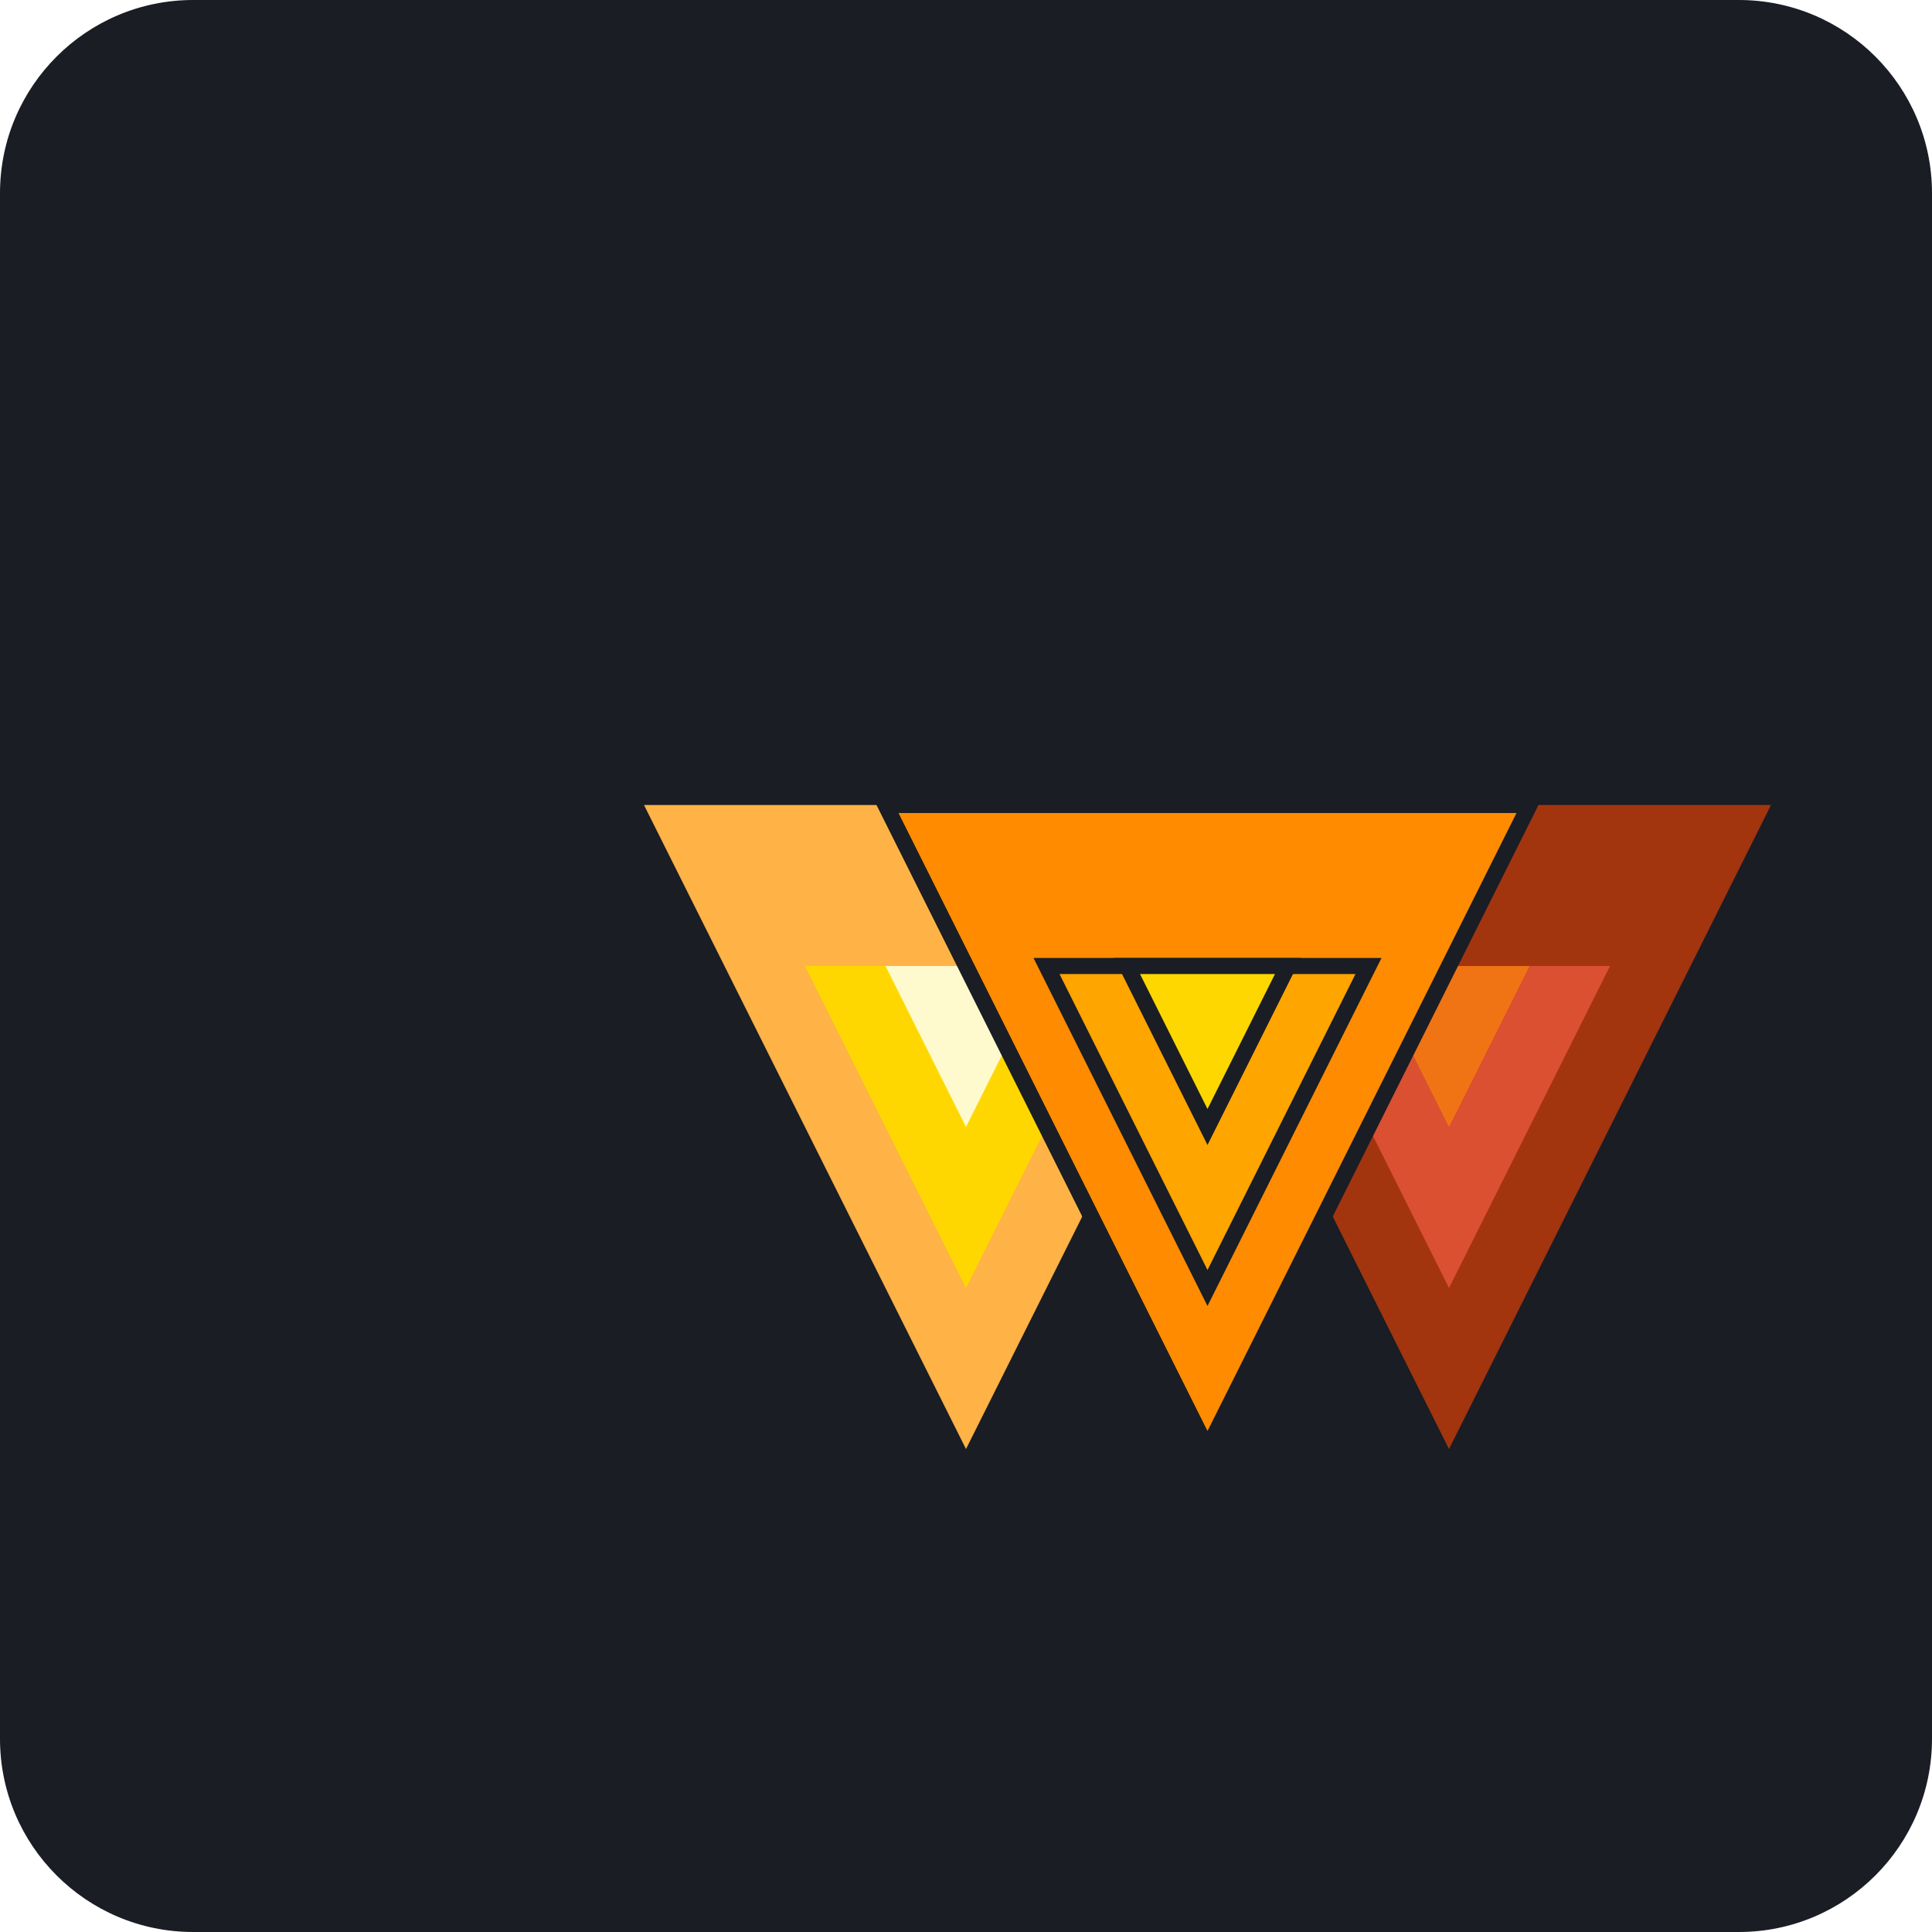
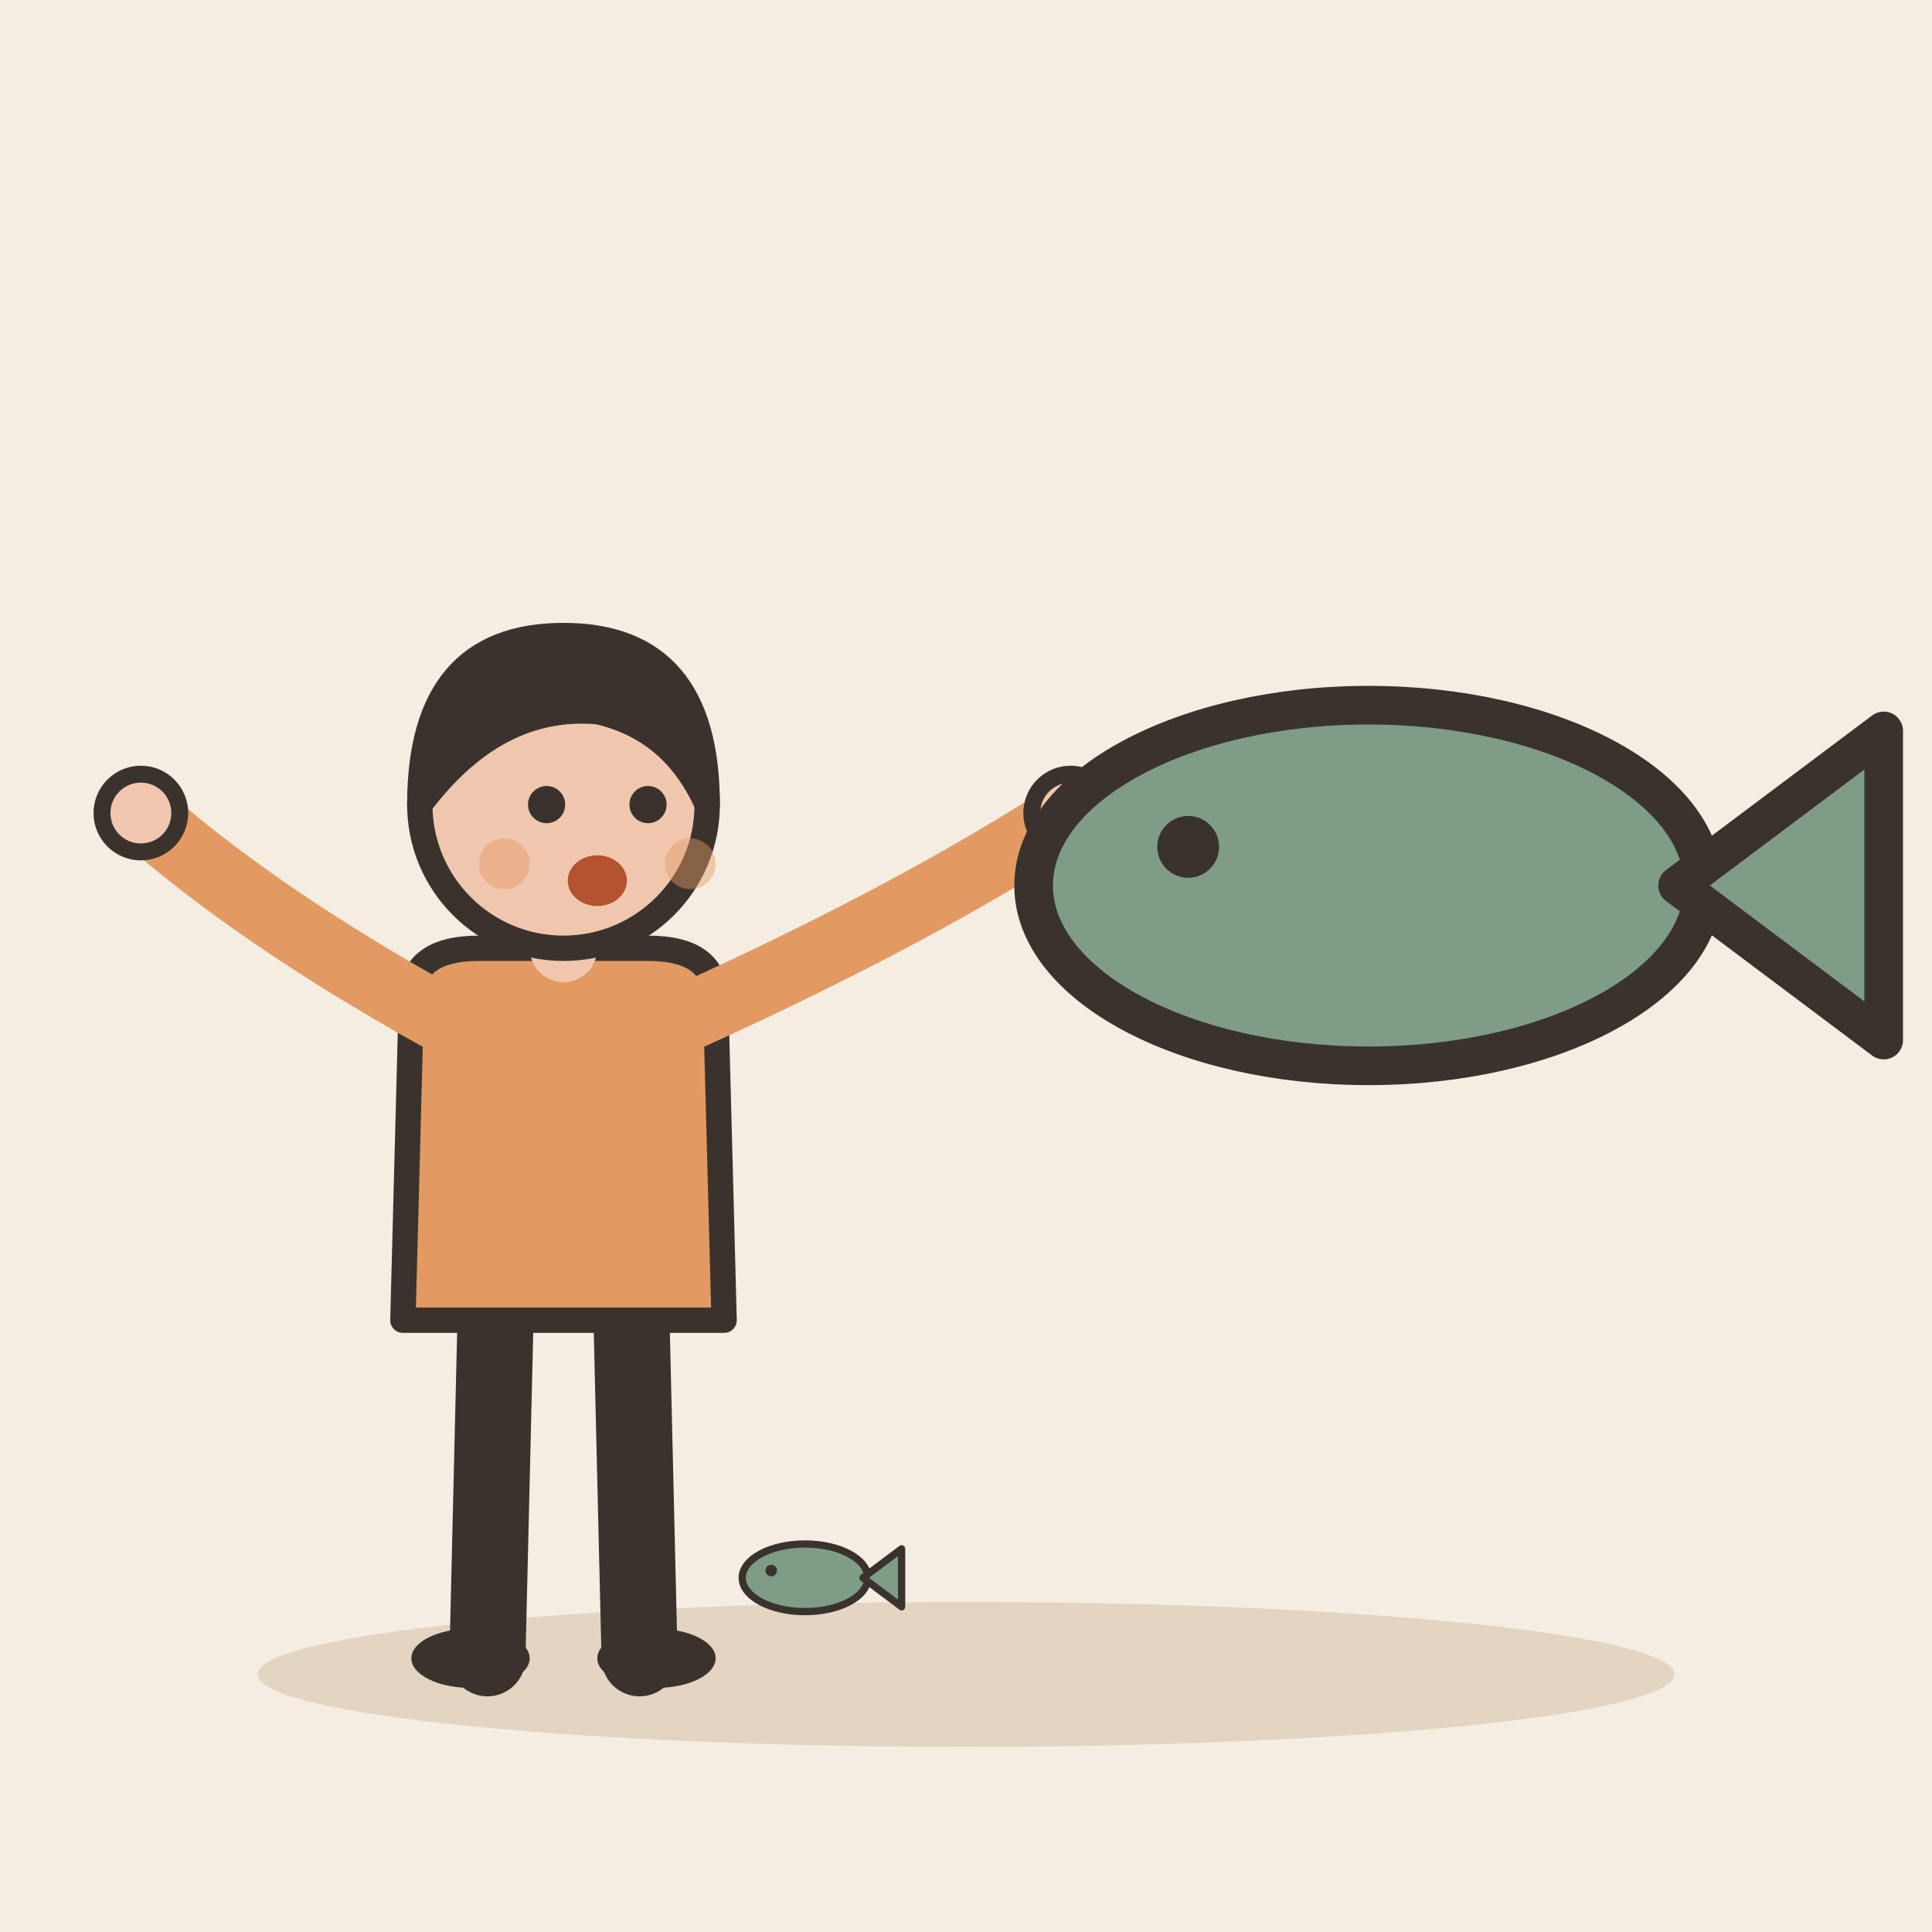
- <svg xmlns="http://www.w3.org/2000/svg" viewBox="0 0 240 240">
-   <rect width="240" height="240" rx="24" fill="#1A1D24" />
-   <g transform="translate(60, 60)">
-     <path d="M60 120L20 40H100L60 120Z" fill="#FFB347" />
-     <path d="M60 100L40 60H80L60 100Z" fill="#FFD700" />
-     <path d="M60 80L50 60H70L60 80Z" fill="#FFFACD" />
-     <path d="M120 120L80 40H160L120 120Z" fill="#FF4500" opacity="0.6" />
-     <path d="M120 100L100 60H140L120 100Z" fill="#FF6347" opacity="0.6" />
-     <path d="M120 80L110 60H130L120 80Z" fill="#FF8C00" opacity="0.6" />
-     <path d="M90 120L50 40H130L90 120Z" fill="#FF8C00" stroke="#1A1D24" stroke-width="2" />
-     <path d="M90 100L70 60H110L90 100Z" fill="#FFA500" stroke="#1A1D24" stroke-width="2" />
-     <path d="M90 80L80 60H100L90 80Z" fill="#FFD700" stroke="#1A1D24" stroke-width="2" />
+ <svg xmlns="http://www.w3.org/2000/svg" viewBox="0 0 240 240" data-style="editorial">
+   <rect width="240" height="240" fill="#F4EDE2" />
+   <ellipse cx="120" cy="208" rx="88" ry="9" fill="#E3D5C1" />
+   <g transform="translate(70 206) scale(1.05 1.05)">
+     <path d="M-8 -42L-9 0" stroke="#3A332D" stroke-width="9" stroke-linecap="round" fill="none" />
+     <path d="M8 -42L9 0" stroke="#3A332D" stroke-width="9" stroke-linecap="round" fill="none" />
+     <ellipse cx="-11" cy="0" rx="7" ry="3.5" fill="#3A332D" />
+     <ellipse cx="11" cy="0" rx="7" ry="3.5" fill="#3A332D" />
+     <path d="M-18 -78Q-18 -84 -10 -84L10 -84Q18 -84 18 -78L19 -40L-19 -40Z" fill="#E39A62" stroke="#3A332D" stroke-width="3" stroke-linecap="round" stroke-linejoin="round" />
+     <path d="M-15 -76Q-36.5 -88 -50 -100" fill="none" stroke="#E39A62" stroke-width="8" stroke-linecap="round" stroke-linejoin="round" />
+     <circle cx="-50" cy="-100" r="4.6" fill="#F0C7AE" stroke="#3A332D" stroke-linecap="round" stroke-linejoin="round" stroke-width="2" />
+     <path d="M15 -76Q41.5 -88 60 -100" fill="none" stroke="#E39A62" stroke-width="8" stroke-linecap="round" stroke-linejoin="round" />
+     <circle cx="60" cy="-100" r="4.6" fill="#F0C7AE" stroke="#3A332D" stroke-linecap="round" stroke-linejoin="round" stroke-width="2" />
+     <path d="M0 -84L0 -88" stroke="#F0C7AE" stroke-width="8" stroke-linecap="round" fill="none" />
+     <circle cx="0" cy="-101" r="17" fill="#F0C7AE" stroke="#3A332D" stroke-width="3" stroke-linecap="round" stroke-linejoin="round" />
+     <path d="M-17 -101Q-17 -121 0 -121Q17 -121 17 -101Q13 -110 4 -112Q-8 -113 -17 -101Z" fill="#3A332D" stroke="#3A332D" stroke-width="3" stroke-linecap="round" stroke-linejoin="round" />
+     <circle cx="-2" cy="-101" r="2.2" fill="#3A332D" />
+     <circle cx="10" cy="-101" r="2.2" fill="#3A332D" />
+     <ellipse cx="4" cy="-92" rx="3.5" ry="3" fill="#B4532F" />
+     <circle cx="-7" cy="-94" r="3" fill="#E39A62" opacity="0.45" />
+     <circle cx="15" cy="-94" r="3" fill="#E39A62" opacity="0.45" />
+   </g>
+   <g transform="translate(170 110) scale(1.6 1.6)">
+     <ellipse cx="0" cy="0" rx="26" ry="14" fill="#7E9C86" stroke="#3A332D" stroke-width="3" stroke-linecap="round" stroke-linejoin="round" />
+     <path d="M24 0L40 -12L40 12Z" fill="#7E9C86" stroke="#3A332D" stroke-width="3" stroke-linecap="round" stroke-linejoin="round" />
+     <circle cx="-14" cy="-3" r="2.4" fill="#3A332D" />
+   </g>
+   <g transform="translate(100 196) scale(0.3 0.3)">
+     <ellipse cx="0" cy="0" rx="26" ry="14" fill="#7E9C86" stroke="#3A332D" stroke-width="3" stroke-linecap="round" stroke-linejoin="round" />
+     <path d="M24 0L40 -12L40 12Z" fill="#7E9C86" stroke="#3A332D" stroke-width="3" stroke-linecap="round" stroke-linejoin="round" />
+     <circle cx="-14" cy="-3" r="2.4" fill="#3A332D" />
  </g>
</svg>
